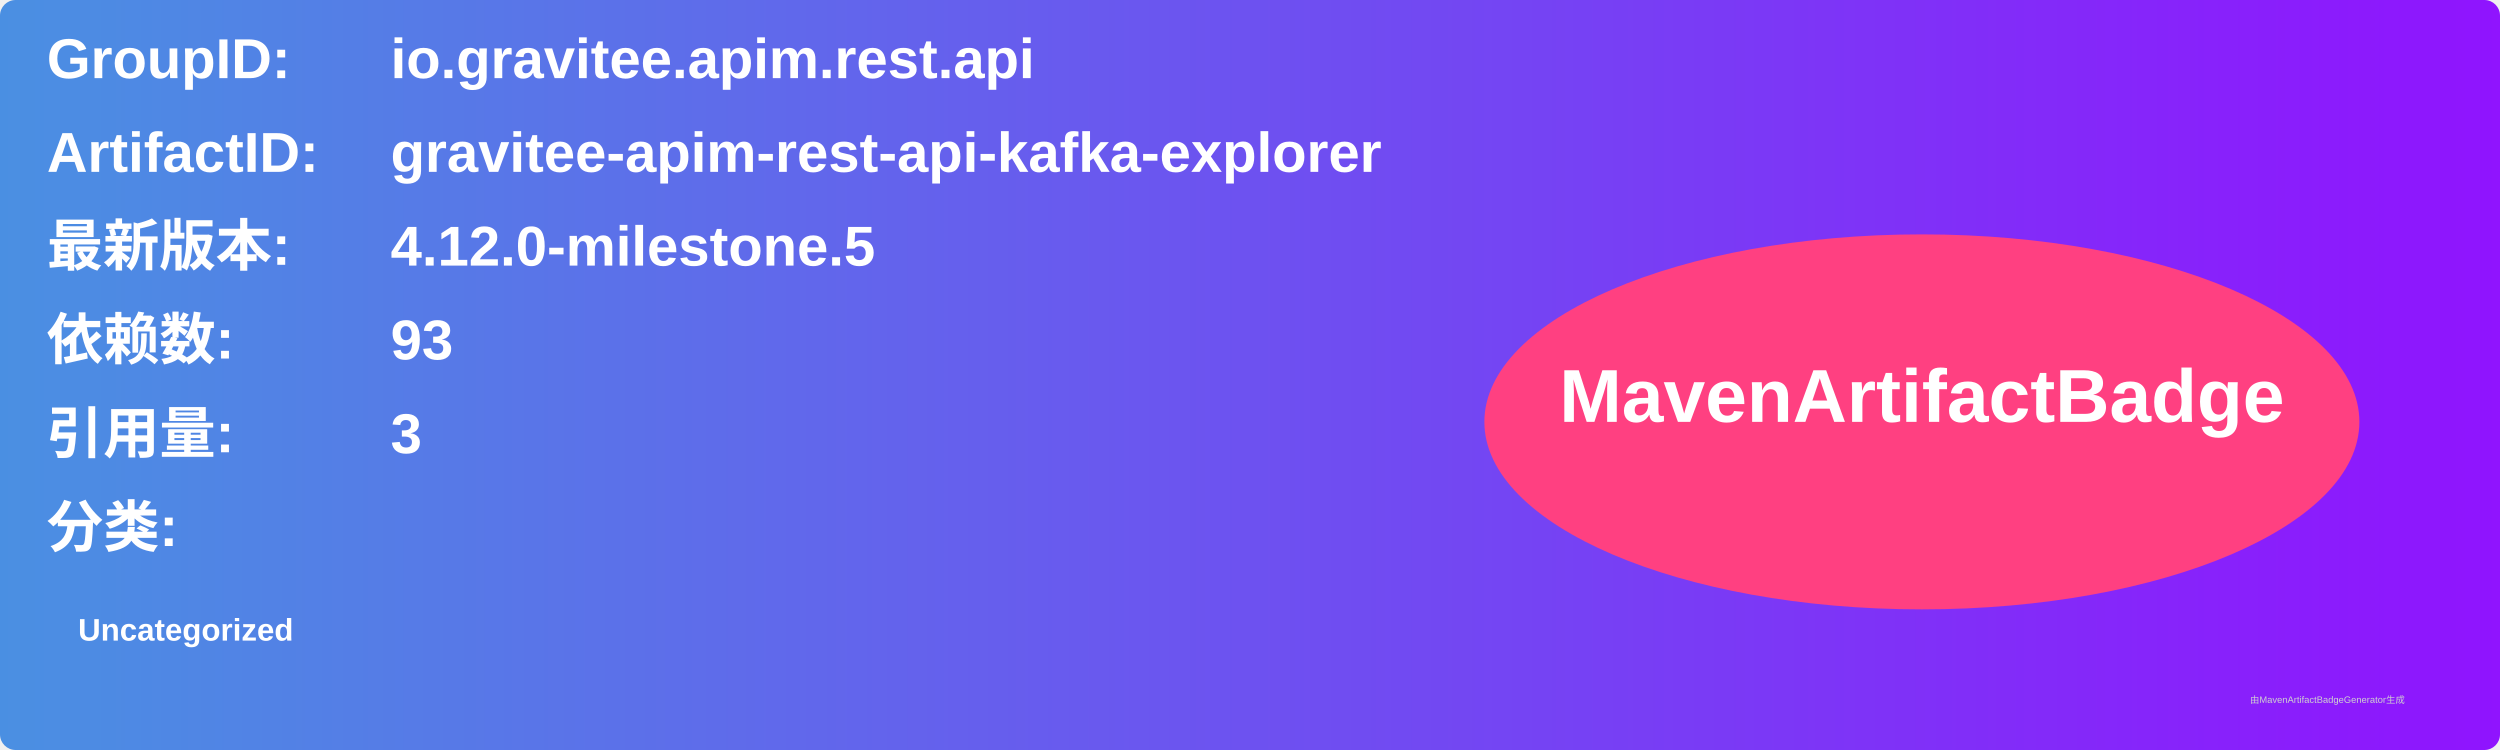
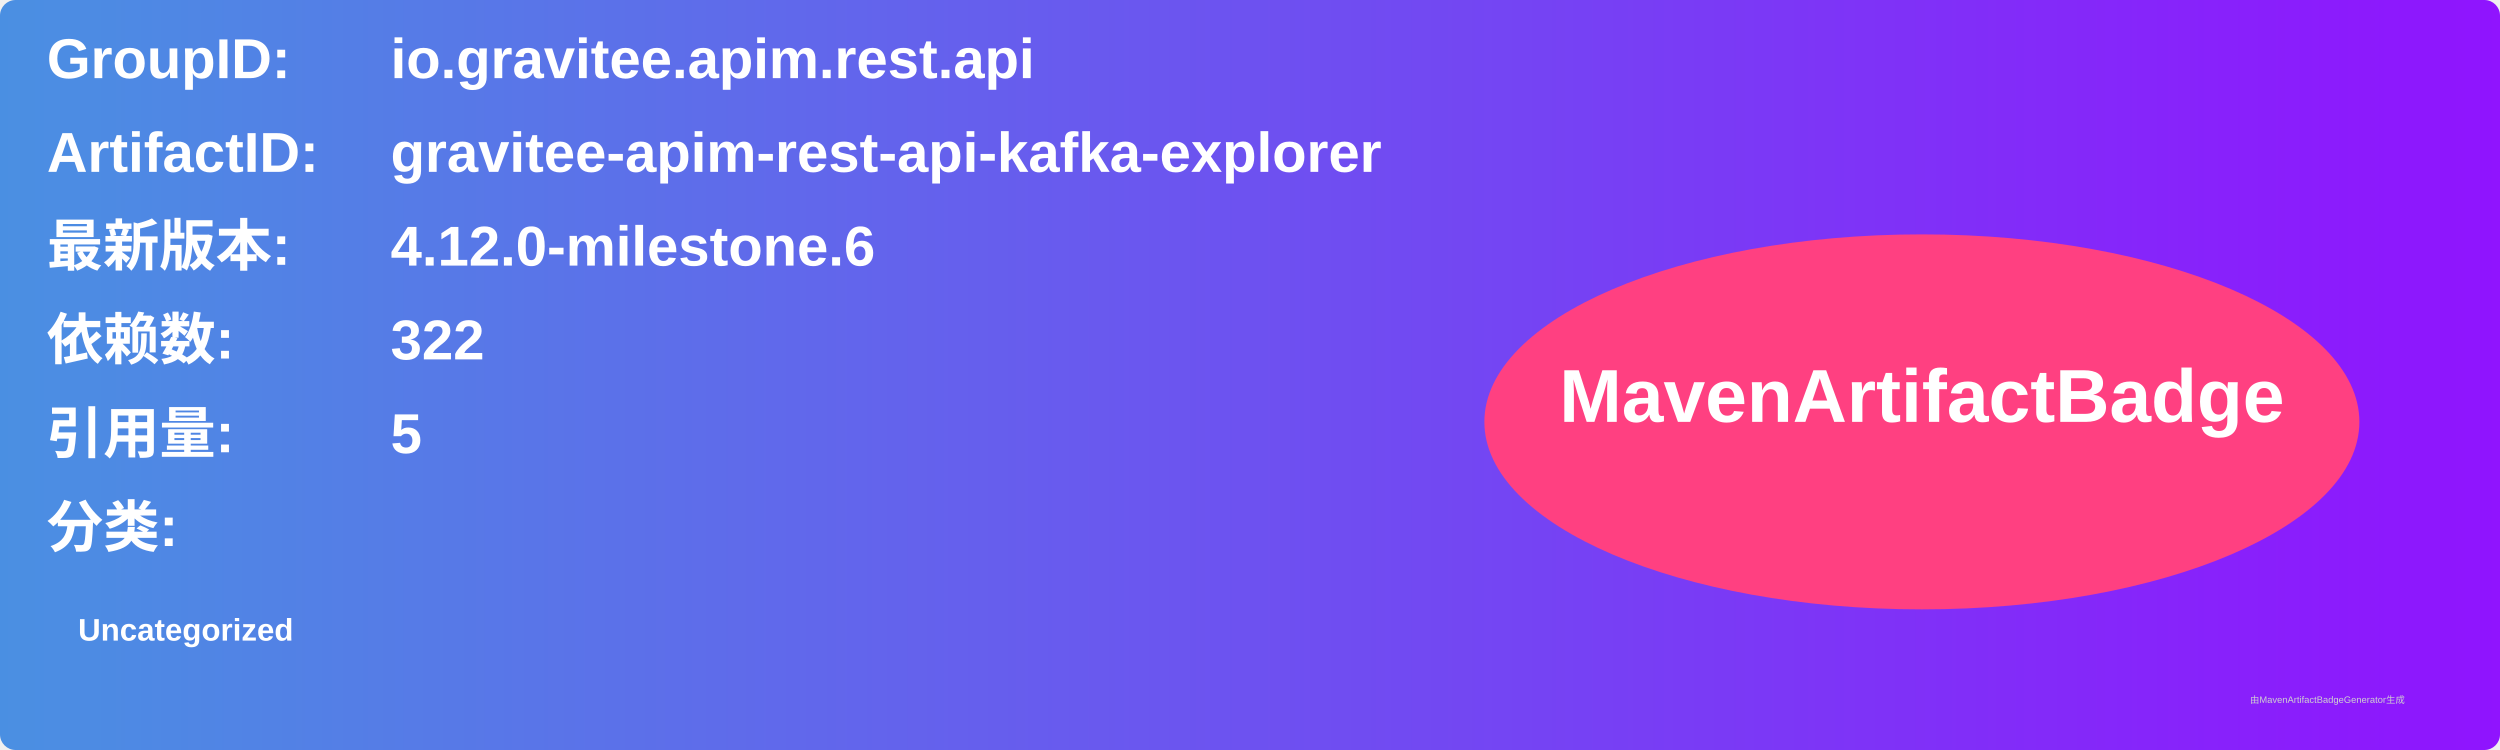
<svg xmlns="http://www.w3.org/2000/svg" width="800" height="240" viewBox="0 0 800 240">
  <linearGradient id="grad" x1="0%" y1="0%" x2="100%" y2="0%">
    <stop offset="0%" stop-color="#4a90e2" />
    <stop offset="100%" stop-color="#9013fe" />
  </linearGradient>
  <rect width="100%" height="100%" rx="5" ry="5" fill="url(#grad)" />
  <g transform="translate(15, 15)">
    <text x="0" y="10" font-family="Arial" font-size="18" fill="white" font-weight="bold" width="260">GroupID:</text>
    <text x="110" y="10" font-family="Arial" font-size="18" fill="white" font-weight="bold" width="460">io.gravitee.apim.rest.api</text>
    <text x="0" y="40" font-family="Arial" font-size="18" fill="white" font-weight="bold" width="260">ArtifactID:</text>
    <text x="110" y="40" font-family="Arial" font-size="18" fill="white" font-weight="bold" width="460">gravitee-apim-rest-api-kafka-explorer</text>
    <text x="0" y="70" font-family="Arial" font-size="18" fill="white" font-weight="bold">最新版本:</text>
    <text x="110" y="70" font-family="Arial" font-size="18" fill="white" font-weight="bold">
-       <tspan font-weight="bold">4.12.0-milestone.5</tspan>
+       <tspan font-weight="bold">4.12.0-milestone.6</tspan>
    </text>
    <text x="0" y="100" font-family="Arial" font-size="18" fill="white" font-weight="bold">依赖数: </text>
    <text x="110" y="100" font-family="Arial" font-size="18" fill="white">
-       <tspan font-weight="bold">93</tspan>
+       <tspan font-weight="bold">322</tspan>
    </text>
    <text x="0" y="130" font-family="Arial" font-size="18" fill="white" font-weight="bold">引用量: </text>
    <text x="110" y="130" font-family="Arial" font-size="18" fill="white">
-       <tspan font-weight="bold">3</tspan>
+       <tspan font-weight="bold">5</tspan>
    </text>
    <text x="0" y="160" font-family="Arial" font-size="18" fill="white" font-weight="bold">分类:</text>
    <text x="10" y="190" font-family="Arial" font-size="10" fill="white">
      <tspan font-weight="bold">Uncategorized</tspan>
    </text>
    <ellipse cx="600" cy="120" rx="140" ry="60" fill="#ff4081" />
    <text x="600" y="120" text-anchor="middle" font-family="Arial" font-size="24" fill="white" font-weight="bold">MavenArtifactBadge</text>
  </g>
  <text x="720" y="225" font-family="Arial" font-size="3" fill="#d0d0d0">由MavenArtifactBadgeGenerator生成</text>
</svg>
